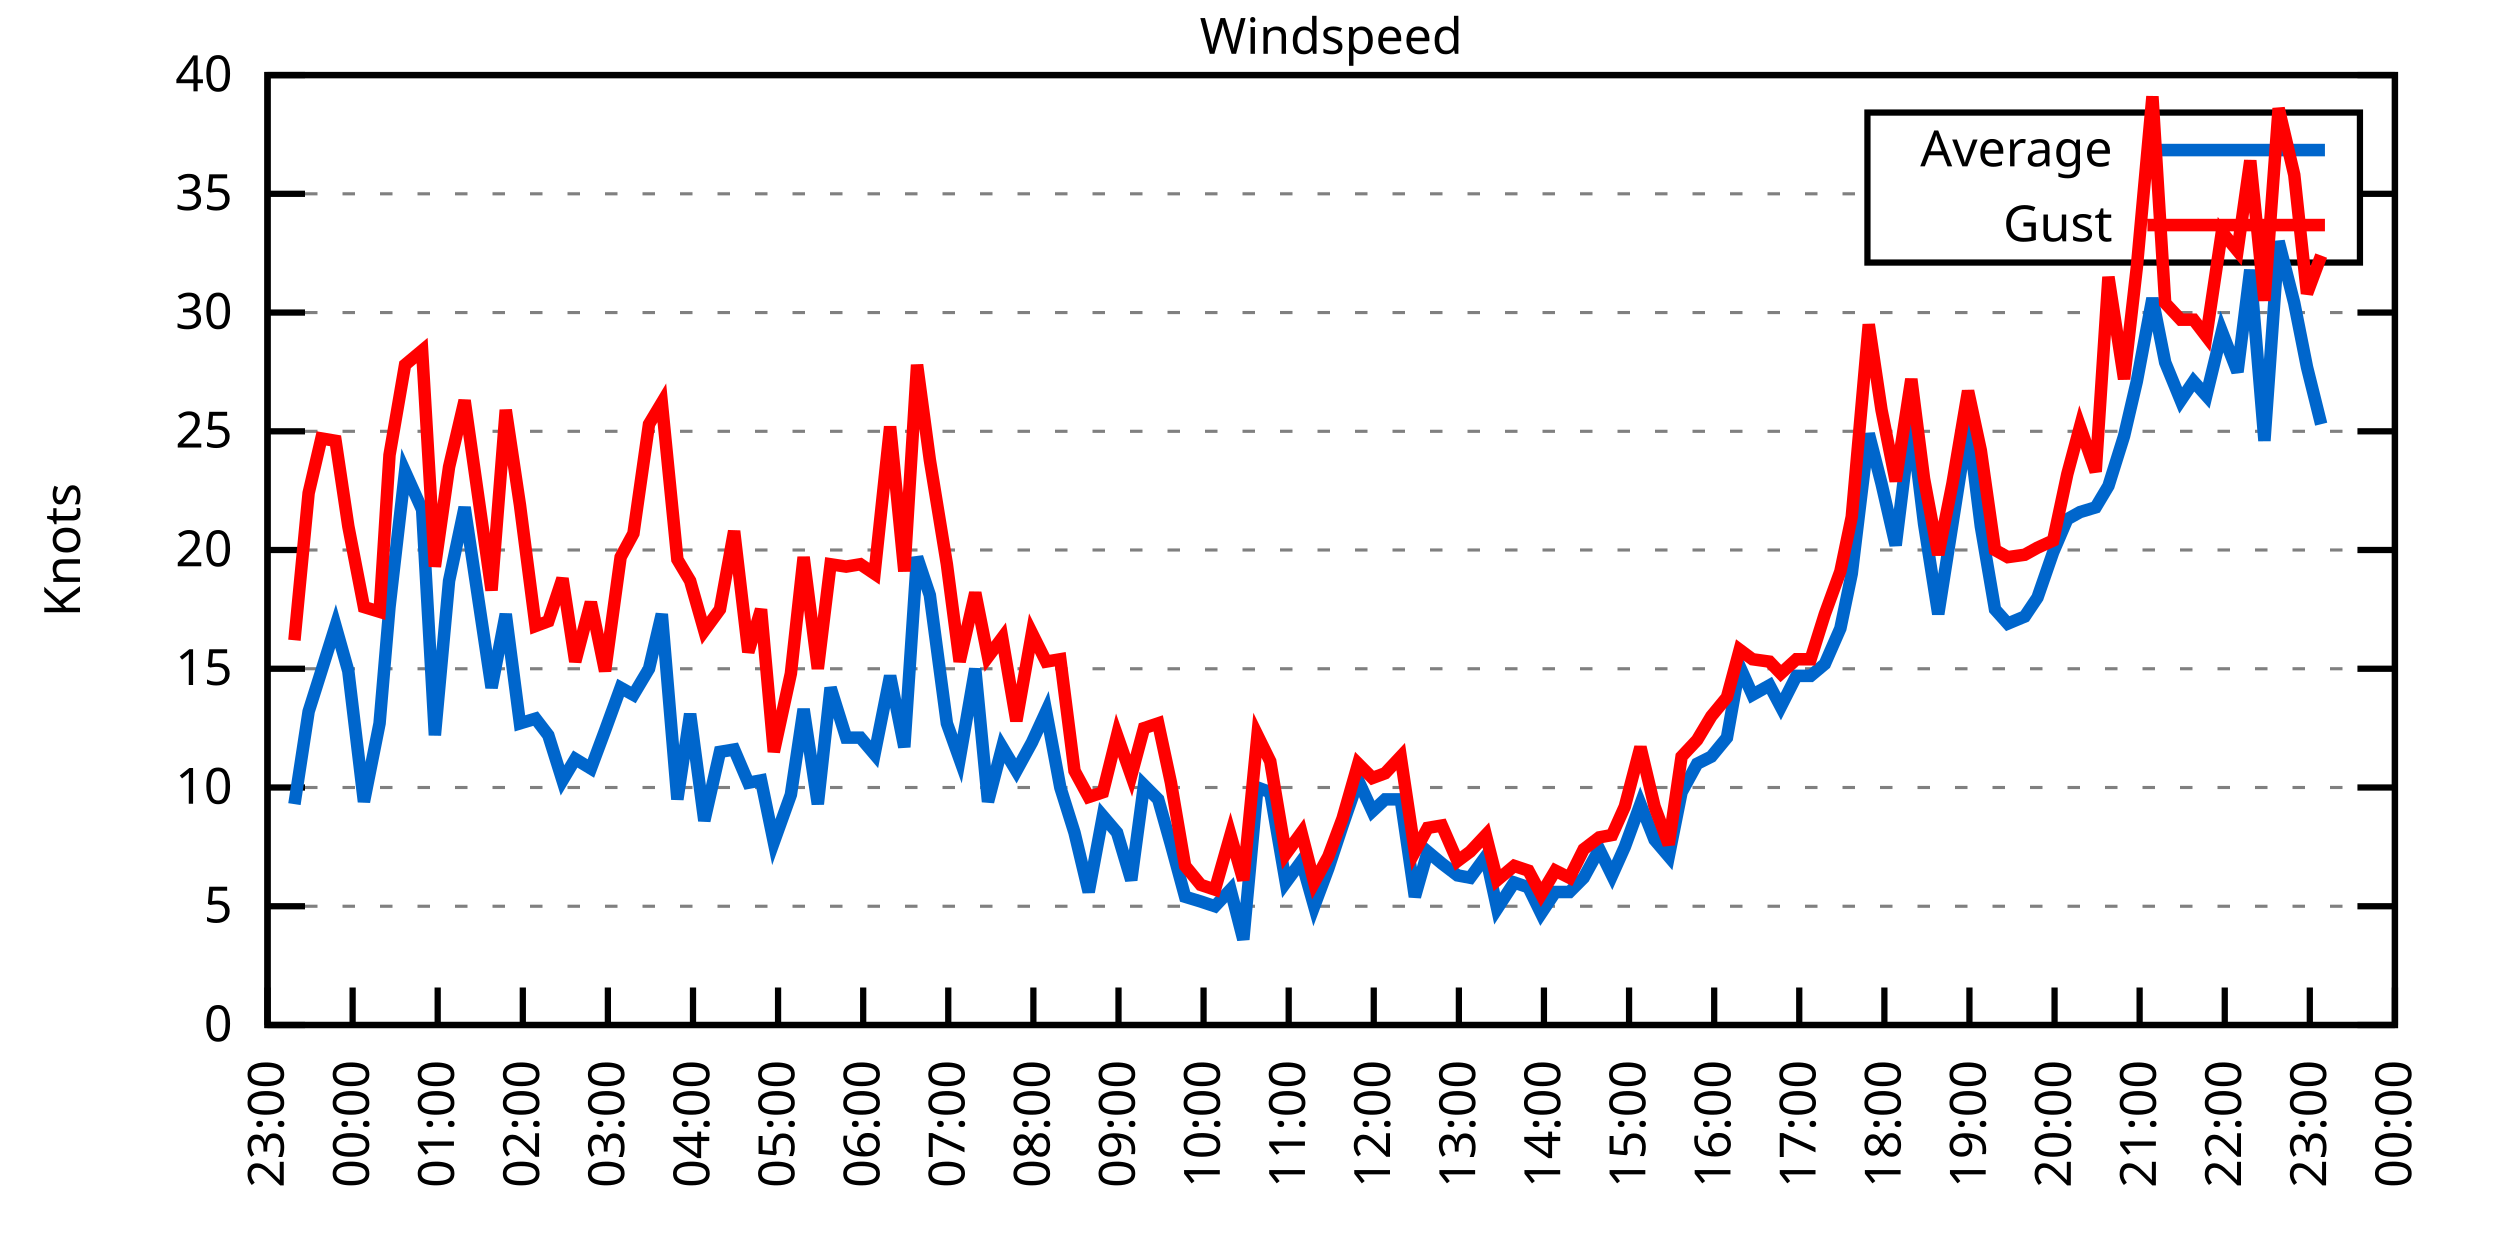
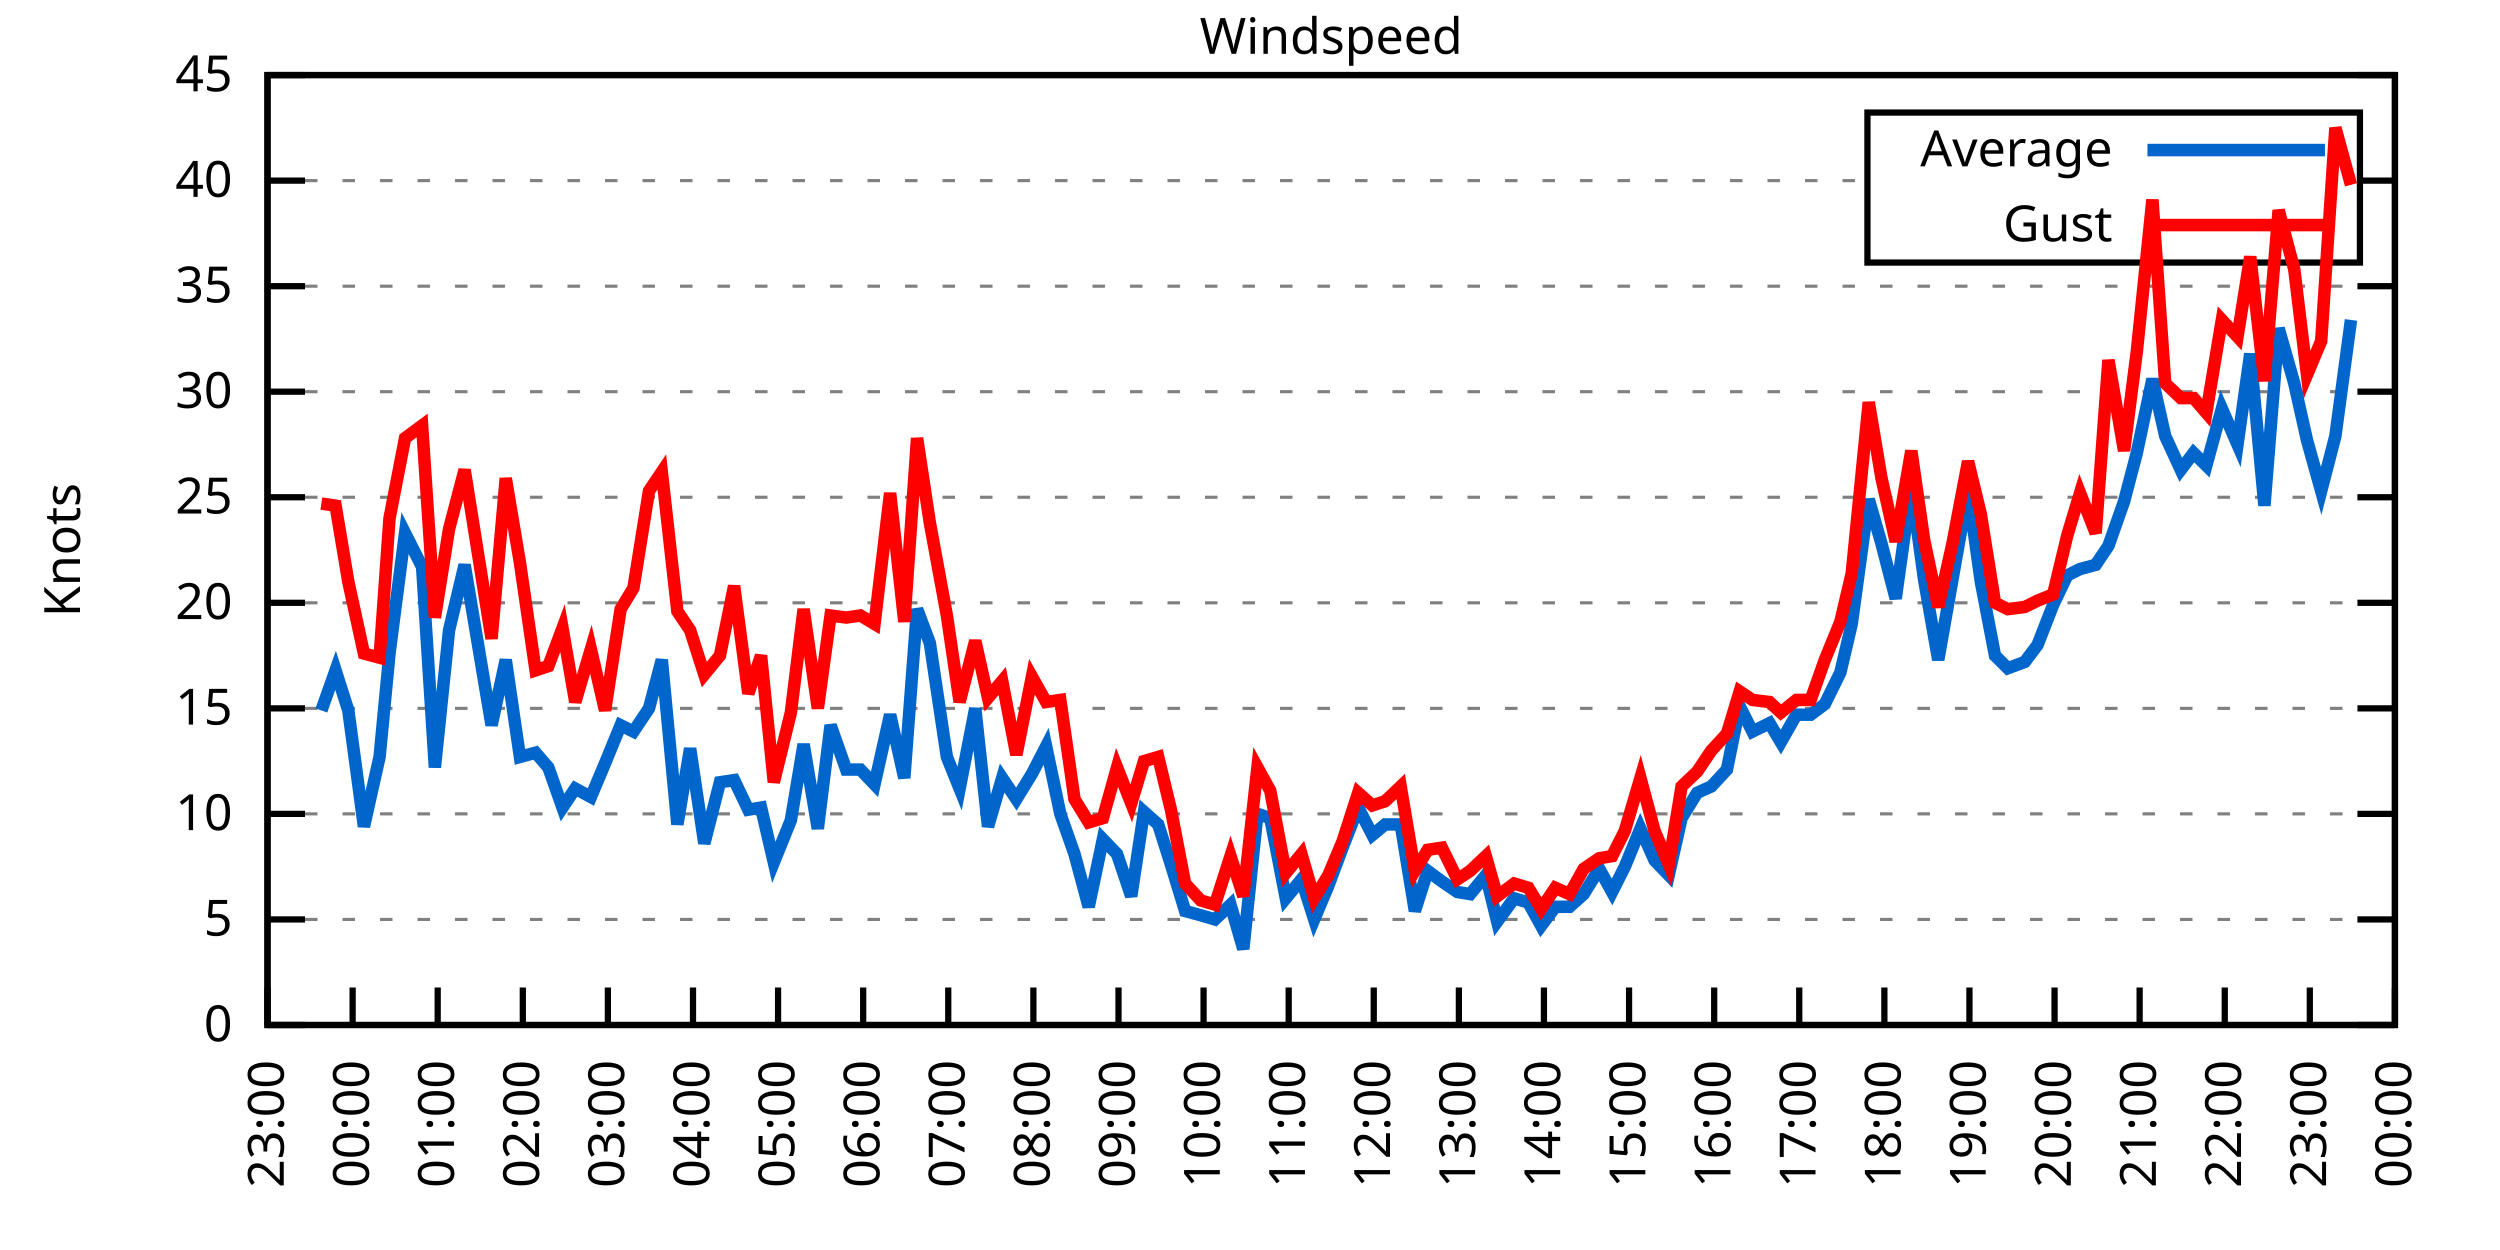
<svg xmlns="http://www.w3.org/2000/svg" xmlns:xlink="http://www.w3.org/1999/xlink" width="400" height="200" viewBox="0 0 400 200">
  <g id="gnuplot_canvas">
    <rect x="0" y="0" width="400" height="200" fill="none" />
    <defs>
      <circle id="gpDot" r="0.5" stroke-width="0.5" stroke="currentColor" />
      <path id="gpPt0" stroke-width="0.333" stroke="currentColor" d="M-1,0 h2 M0,-1 v2" />
      <path id="gpPt1" stroke-width="0.333" stroke="currentColor" d="M-1,-1 L1,1 M1,-1 L-1,1" />
      <path id="gpPt2" stroke-width="0.333" stroke="currentColor" d="M-1,0 L1,0 M0,-1 L0,1 M-1,-1 L1,1 M-1,1 L1,-1" />
      <rect id="gpPt3" stroke-width="0.333" stroke="currentColor" x="-1" y="-1" width="2" height="2" />
      <rect id="gpPt4" stroke-width="0.333" stroke="currentColor" fill="currentColor" x="-1" y="-1" width="2" height="2" />
      <circle id="gpPt5" stroke-width="0.333" stroke="currentColor" cx="0" cy="0" r="1" />
      <use xlink:href="#gpPt5" id="gpPt6" fill="currentColor" stroke="none" />
      <path id="gpPt7" stroke-width="0.333" stroke="currentColor" d="M0,-1.33 L-1.33,0.67 L1.33,0.67 z" />
      <use xlink:href="#gpPt7" id="gpPt8" fill="currentColor" stroke="none" />
      <use xlink:href="#gpPt7" id="gpPt9" stroke="currentColor" transform="rotate(180)" />
      <use xlink:href="#gpPt9" id="gpPt10" fill="currentColor" stroke="none" />
      <use xlink:href="#gpPt3" id="gpPt11" stroke="currentColor" transform="rotate(45)" />
      <use xlink:href="#gpPt11" id="gpPt12" fill="currentColor" stroke="none" />
      <path id="gpPt13" stroke-width="0.333" stroke="currentColor" d="M0,1.330 L1.265,0.411 L0.782,-1.067 L-0.782,-1.076 L-1.265,0.411 z" />
      <use xlink:href="#gpPt13" id="gpPt14" fill="currentColor" stroke="none" />
      <filter id="textbox" filterUnits="objectBoundingBox" x="0" y="0" height="1" width="1">
        <feFlood flood-color="white" flood-opacity="1" result="bgnd" />
        <feComposite in="SourceGraphic" in2="bgnd" operator="atop" />
      </filter>
      <filter id="greybox" filterUnits="objectBoundingBox" x="0" y="0" height="1" width="1">
        <feFlood flood-color="lightgrey" flood-opacity="1" result="grey" />
        <feComposite in="SourceGraphic" in2="grey" operator="atop" />
      </filter>
    </defs>
    <g fill="none" color="white" stroke="currentColor" stroke-width="1.00" stroke-linecap="butt" stroke-linejoin="miter">
</g>
    <g fill="none" color="black" stroke="currentColor" stroke-width="1.00" stroke-linecap="butt" stroke-linejoin="miter">
      <g stroke="none" shape-rendering="crispEdges">
        <polygon fill="rgb(255, 255, 255)" points="42.80,164.00 383.18,164.00 383.18,12.02 42.80,12.02 " />
      </g>
    </g>
    <g fill="none" color="black" stroke="currentColor" stroke-width="1.00" stroke-linecap="butt" stroke-linejoin="miter">
</g>
    <g fill="none" color="black" stroke="black" stroke-width="0.50" stroke-linecap="butt" stroke-linejoin="miter">
</g>
    <g fill="none" color="gray" stroke="currentColor" stroke-width="0.50" stroke-linecap="butt" stroke-linejoin="miter">
      <path stroke="gray" stroke-dasharray="2,4" class="gridline" d="M42.80,164.00 L383.19,164.00  " />
    </g>
    <g fill="none" color="gray" stroke="gray" stroke-width="1.00" stroke-linecap="butt" stroke-linejoin="miter">
</g>
    <g fill="none" color="black" stroke="currentColor" stroke-width="1.00" stroke-linecap="butt" stroke-linejoin="miter">
      <path stroke="black" d="M42.80,164.00 L48.80,164.00 M383.19,164.00 L377.19,164.00  " />
      <g transform="translate(37.20,166.60)" stroke="none" fill="black" font-family="Sans" font-size="8.00" text-anchor="end">
        <text>
          <tspan font-family="Sans"> 0</tspan>
        </text>
      </g>
    </g>
    <g fill="none" color="black" stroke="currentColor" stroke-width="1.00" stroke-linecap="butt" stroke-linejoin="miter">
</g>
    <g fill="none" color="black" stroke="black" stroke-width="0.50" stroke-linecap="butt" stroke-linejoin="miter">
</g>
    <g fill="none" color="gray" stroke="currentColor" stroke-width="0.50" stroke-linecap="butt" stroke-linejoin="miter">
-       <path stroke="gray" stroke-dasharray="2,4" class="gridline" d="M42.80,145.00 L383.19,145.00  " />
-     </g>
-     <g fill="none" color="gray" stroke="gray" stroke-width="1.00" stroke-linecap="butt" stroke-linejoin="miter">
- </g>
-     <g fill="none" color="black" stroke="currentColor" stroke-width="1.00" stroke-linecap="butt" stroke-linejoin="miter">
-       <path stroke="black" d="M42.80,145.00 L48.80,145.00 M383.19,145.00 L377.19,145.00  " />
-       <g transform="translate(37.20,147.60)" stroke="none" fill="black" font-family="Sans" font-size="8.00" text-anchor="end">
+       <path stroke="gray" stroke-dasharray="2,4" class="gridline" d="M42.80,147.11 L383.19,147.11  " />
+     </g>
+     <g fill="none" color="gray" stroke="gray" stroke-width="1.00" stroke-linecap="butt" stroke-linejoin="miter">
+ </g>
+     <g fill="none" color="black" stroke="currentColor" stroke-width="1.00" stroke-linecap="butt" stroke-linejoin="miter">
+       <path stroke="black" d="M42.80,147.11 L48.80,147.11 M383.19,147.11 L377.19,147.11  " />
+       <g transform="translate(37.20,149.71)" stroke="none" fill="black" font-family="Sans" font-size="8.00" text-anchor="end">
        <text>
          <tspan font-family="Sans"> 5</tspan>
        </text>
      </g>
    </g>
    <g fill="none" color="black" stroke="currentColor" stroke-width="1.00" stroke-linecap="butt" stroke-linejoin="miter">
</g>
    <g fill="none" color="black" stroke="black" stroke-width="0.50" stroke-linecap="butt" stroke-linejoin="miter">
</g>
    <g fill="none" color="gray" stroke="currentColor" stroke-width="0.50" stroke-linecap="butt" stroke-linejoin="miter">
-       <path stroke="gray" stroke-dasharray="2,4" class="gridline" d="M42.80,126.00 L383.19,126.00  " />
-     </g>
-     <g fill="none" color="gray" stroke="gray" stroke-width="1.00" stroke-linecap="butt" stroke-linejoin="miter">
- </g>
-     <g fill="none" color="black" stroke="currentColor" stroke-width="1.00" stroke-linecap="butt" stroke-linejoin="miter">
-       <path stroke="black" d="M42.80,126.00 L48.80,126.00 M383.19,126.00 L377.19,126.00  " />
-       <g transform="translate(37.20,128.60)" stroke="none" fill="black" font-family="Sans" font-size="8.00" text-anchor="end">
+       <path stroke="gray" stroke-dasharray="2,4" class="gridline" d="M42.80,130.22 L383.19,130.22  " />
+     </g>
+     <g fill="none" color="gray" stroke="gray" stroke-width="1.00" stroke-linecap="butt" stroke-linejoin="miter">
+ </g>
+     <g fill="none" color="black" stroke="currentColor" stroke-width="1.00" stroke-linecap="butt" stroke-linejoin="miter">
+       <path stroke="black" d="M42.80,130.22 L48.80,130.22 M383.19,130.22 L377.19,130.22  " />
+       <g transform="translate(37.20,132.82)" stroke="none" fill="black" font-family="Sans" font-size="8.00" text-anchor="end">
        <text>
          <tspan font-family="Sans"> 10</tspan>
        </text>
      </g>
    </g>
    <g fill="none" color="black" stroke="currentColor" stroke-width="1.00" stroke-linecap="butt" stroke-linejoin="miter">
</g>
    <g fill="none" color="black" stroke="black" stroke-width="0.50" stroke-linecap="butt" stroke-linejoin="miter">
</g>
    <g fill="none" color="gray" stroke="currentColor" stroke-width="0.50" stroke-linecap="butt" stroke-linejoin="miter">
-       <path stroke="gray" stroke-dasharray="2,4" class="gridline" d="M42.80,107.00 L383.19,107.00  " />
-     </g>
-     <g fill="none" color="gray" stroke="gray" stroke-width="1.00" stroke-linecap="butt" stroke-linejoin="miter">
- </g>
-     <g fill="none" color="black" stroke="currentColor" stroke-width="1.00" stroke-linecap="butt" stroke-linejoin="miter">
-       <path stroke="black" d="M42.80,107.00 L48.80,107.00 M383.19,107.00 L377.19,107.00  " />
-       <g transform="translate(37.20,109.60)" stroke="none" fill="black" font-family="Sans" font-size="8.00" text-anchor="end">
+       <path stroke="gray" stroke-dasharray="2,4" class="gridline" d="M42.80,113.34 L383.19,113.34  " />
+     </g>
+     <g fill="none" color="gray" stroke="gray" stroke-width="1.00" stroke-linecap="butt" stroke-linejoin="miter">
+ </g>
+     <g fill="none" color="black" stroke="currentColor" stroke-width="1.00" stroke-linecap="butt" stroke-linejoin="miter">
+       <path stroke="black" d="M42.80,113.34 L48.80,113.34 M383.19,113.34 L377.19,113.34  " />
+       <g transform="translate(37.20,115.94)" stroke="none" fill="black" font-family="Sans" font-size="8.00" text-anchor="end">
        <text>
          <tspan font-family="Sans"> 15</tspan>
        </text>
      </g>
    </g>
    <g fill="none" color="black" stroke="currentColor" stroke-width="1.00" stroke-linecap="butt" stroke-linejoin="miter">
</g>
    <g fill="none" color="black" stroke="black" stroke-width="0.50" stroke-linecap="butt" stroke-linejoin="miter">
</g>
    <g fill="none" color="gray" stroke="currentColor" stroke-width="0.50" stroke-linecap="butt" stroke-linejoin="miter">
-       <path stroke="gray" stroke-dasharray="2,4" class="gridline" d="M42.80,88.00 L383.19,88.00  " />
-     </g>
-     <g fill="none" color="gray" stroke="gray" stroke-width="1.00" stroke-linecap="butt" stroke-linejoin="miter">
- </g>
-     <g fill="none" color="black" stroke="currentColor" stroke-width="1.00" stroke-linecap="butt" stroke-linejoin="miter">
-       <path stroke="black" d="M42.80,88.00 L48.80,88.00 M383.19,88.00 L377.19,88.00  " />
-       <g transform="translate(37.20,90.60)" stroke="none" fill="black" font-family="Sans" font-size="8.00" text-anchor="end">
+       <path stroke="gray" stroke-dasharray="2,4" class="gridline" d="M42.80,96.45 L383.19,96.45  " />
+     </g>
+     <g fill="none" color="gray" stroke="gray" stroke-width="1.00" stroke-linecap="butt" stroke-linejoin="miter">
+ </g>
+     <g fill="none" color="black" stroke="currentColor" stroke-width="1.00" stroke-linecap="butt" stroke-linejoin="miter">
+       <path stroke="black" d="M42.80,96.45 L48.80,96.45 M383.19,96.45 L377.19,96.45  " />
+       <g transform="translate(37.20,99.05)" stroke="none" fill="black" font-family="Sans" font-size="8.00" text-anchor="end">
        <text>
          <tspan font-family="Sans"> 20</tspan>
        </text>
      </g>
    </g>
    <g fill="none" color="black" stroke="currentColor" stroke-width="1.00" stroke-linecap="butt" stroke-linejoin="miter">
</g>
    <g fill="none" color="black" stroke="black" stroke-width="0.50" stroke-linecap="butt" stroke-linejoin="miter">
</g>
    <g fill="none" color="gray" stroke="currentColor" stroke-width="0.50" stroke-linecap="butt" stroke-linejoin="miter">
-       <path stroke="gray" stroke-dasharray="2,4" class="gridline" d="M42.80,69.01 L383.19,69.01  " />
-     </g>
-     <g fill="none" color="gray" stroke="gray" stroke-width="1.00" stroke-linecap="butt" stroke-linejoin="miter">
- </g>
-     <g fill="none" color="black" stroke="currentColor" stroke-width="1.00" stroke-linecap="butt" stroke-linejoin="miter">
-       <path stroke="black" d="M42.80,69.01 L48.80,69.01 M383.19,69.01 L377.19,69.01  " />
-       <g transform="translate(37.20,71.61)" stroke="none" fill="black" font-family="Sans" font-size="8.00" text-anchor="end">
+       <path stroke="gray" stroke-dasharray="2,4" class="gridline" d="M42.80,79.56 L383.19,79.56  " />
+     </g>
+     <g fill="none" color="gray" stroke="gray" stroke-width="1.00" stroke-linecap="butt" stroke-linejoin="miter">
+ </g>
+     <g fill="none" color="black" stroke="currentColor" stroke-width="1.00" stroke-linecap="butt" stroke-linejoin="miter">
+       <path stroke="black" d="M42.80,79.56 L48.80,79.56 M383.19,79.56 L377.19,79.56  " />
+       <g transform="translate(37.20,82.16)" stroke="none" fill="black" font-family="Sans" font-size="8.00" text-anchor="end">
        <text>
          <tspan font-family="Sans"> 25</tspan>
        </text>
      </g>
    </g>
    <g fill="none" color="black" stroke="currentColor" stroke-width="1.00" stroke-linecap="butt" stroke-linejoin="miter">
</g>
    <g fill="none" color="black" stroke="black" stroke-width="0.50" stroke-linecap="butt" stroke-linejoin="miter">
</g>
    <g fill="none" color="gray" stroke="currentColor" stroke-width="0.50" stroke-linecap="butt" stroke-linejoin="miter">
-       <path stroke="gray" stroke-dasharray="2,4" class="gridline" d="M42.80,50.01 L383.19,50.01  " />
-     </g>
-     <g fill="none" color="gray" stroke="gray" stroke-width="1.00" stroke-linecap="butt" stroke-linejoin="miter">
- </g>
-     <g fill="none" color="black" stroke="currentColor" stroke-width="1.00" stroke-linecap="butt" stroke-linejoin="miter">
-       <path stroke="black" d="M42.80,50.01 L48.80,50.01 M383.19,50.01 L377.19,50.01  " />
-       <g transform="translate(37.20,52.61)" stroke="none" fill="black" font-family="Sans" font-size="8.00" text-anchor="end">
+       <path stroke="gray" stroke-dasharray="2,4" class="gridline" d="M42.80,62.67 L383.19,62.67  " />
+     </g>
+     <g fill="none" color="gray" stroke="gray" stroke-width="1.00" stroke-linecap="butt" stroke-linejoin="miter">
+ </g>
+     <g fill="none" color="black" stroke="currentColor" stroke-width="1.00" stroke-linecap="butt" stroke-linejoin="miter">
+       <path stroke="black" d="M42.80,62.67 L48.80,62.67 M383.19,62.67 L377.19,62.67  " />
+       <g transform="translate(37.20,65.27)" stroke="none" fill="black" font-family="Sans" font-size="8.00" text-anchor="end">
        <text>
          <tspan font-family="Sans"> 30</tspan>
        </text>
      </g>
    </g>
    <g fill="none" color="black" stroke="currentColor" stroke-width="1.00" stroke-linecap="butt" stroke-linejoin="miter">
</g>
    <g fill="none" color="black" stroke="black" stroke-width="0.50" stroke-linecap="butt" stroke-linejoin="miter">
</g>
    <g fill="none" color="gray" stroke="currentColor" stroke-width="0.50" stroke-linecap="butt" stroke-linejoin="miter">
-       <path stroke="gray" stroke-dasharray="2,4" class="gridline" d="M42.80,31.01 L298.79,31.01 M377.59,31.01 L383.19,31.01  " />
-     </g>
-     <g fill="none" color="gray" stroke="gray" stroke-width="1.00" stroke-linecap="butt" stroke-linejoin="miter">
- </g>
-     <g fill="none" color="black" stroke="currentColor" stroke-width="1.00" stroke-linecap="butt" stroke-linejoin="miter">
-       <path stroke="black" d="M42.80,31.01 L48.80,31.01 M383.19,31.01 L377.19,31.01  " />
-       <g transform="translate(37.20,33.61)" stroke="none" fill="black" font-family="Sans" font-size="8.00" text-anchor="end">
+       <path stroke="gray" stroke-dasharray="2,4" class="gridline" d="M42.80,45.79 L383.19,45.79  " />
+     </g>
+     <g fill="none" color="gray" stroke="gray" stroke-width="1.00" stroke-linecap="butt" stroke-linejoin="miter">
+ </g>
+     <g fill="none" color="black" stroke="currentColor" stroke-width="1.00" stroke-linecap="butt" stroke-linejoin="miter">
+       <path stroke="black" d="M42.80,45.79 L48.80,45.79 M383.19,45.79 L377.19,45.79  " />
+       <g transform="translate(37.20,48.39)" stroke="none" fill="black" font-family="Sans" font-size="8.00" text-anchor="end">
        <text>
          <tspan font-family="Sans"> 35</tspan>
+         </text>
+       </g>
+     </g>
+     <g fill="none" color="black" stroke="currentColor" stroke-width="1.00" stroke-linecap="butt" stroke-linejoin="miter">
+ </g>
+     <g fill="none" color="black" stroke="black" stroke-width="0.50" stroke-linecap="butt" stroke-linejoin="miter">
+ </g>
+     <g fill="none" color="gray" stroke="currentColor" stroke-width="0.50" stroke-linecap="butt" stroke-linejoin="miter">
+       <path stroke="gray" stroke-dasharray="2,4" class="gridline" d="M42.80,28.90 L298.79,28.90 M377.59,28.90 L383.19,28.90  " />
+     </g>
+     <g fill="none" color="gray" stroke="gray" stroke-width="1.00" stroke-linecap="butt" stroke-linejoin="miter">
+ </g>
+     <g fill="none" color="black" stroke="currentColor" stroke-width="1.00" stroke-linecap="butt" stroke-linejoin="miter">
+       <path stroke="black" d="M42.80,28.90 L48.80,28.90 M383.19,28.90 L377.19,28.90  " />
+       <g transform="translate(37.20,31.50)" stroke="none" fill="black" font-family="Sans" font-size="8.00" text-anchor="end">
+         <text>
+           <tspan font-family="Sans"> 40</tspan>
        </text>
      </g>
    </g>
    <g fill="none" color="black" stroke="currentColor" stroke-width="1.00" stroke-linecap="butt" stroke-linejoin="miter">
</g>
    <g fill="none" color="black" stroke="black" stroke-width="0.50" stroke-linecap="butt" stroke-linejoin="miter">
</g>
    <g fill="none" color="gray" stroke="currentColor" stroke-width="0.50" stroke-linecap="butt" stroke-linejoin="miter">
      <path stroke="gray" stroke-dasharray="2,4" class="gridline" d="M42.80,12.01 L383.19,12.01  " />
    </g>
    <g fill="none" color="gray" stroke="gray" stroke-width="1.00" stroke-linecap="butt" stroke-linejoin="miter">
</g>
    <g fill="none" color="black" stroke="currentColor" stroke-width="1.00" stroke-linecap="butt" stroke-linejoin="miter">
      <path stroke="black" d="M42.80,12.01 L48.80,12.01 M383.19,12.01 L377.19,12.01  " />
      <g transform="translate(37.20,14.61)" stroke="none" fill="black" font-family="Sans" font-size="8.00" text-anchor="end">
        <text>
-           <tspan font-family="Sans"> 40</tspan>
+           <tspan font-family="Sans"> 45</tspan>
        </text>
      </g>
    </g>
    <g fill="none" color="black" stroke="currentColor" stroke-width="1.00" stroke-linecap="butt" stroke-linejoin="miter">
      <path stroke="black" d="M42.80,164.00 L42.80,158.00  " />
      <g transform="translate(45.40,169.60) rotate(270.00)" stroke="none" fill="black" font-family="Sans" font-size="8.00" text-anchor="end">
        <text>
          <tspan font-family="Sans">23:00</tspan>
        </text>
      </g>
    </g>
    <g fill="none" color="black" stroke="currentColor" stroke-width="1.00" stroke-linecap="butt" stroke-linejoin="miter">
      <path stroke="black" d="M56.42,164.00 L56.42,158.00  " />
      <g transform="translate(59.02,169.60) rotate(270.00)" stroke="none" fill="black" font-family="Sans" font-size="8.00" text-anchor="end">
        <text>
          <tspan font-family="Sans">00:00</tspan>
        </text>
      </g>
    </g>
    <g fill="none" color="black" stroke="currentColor" stroke-width="1.00" stroke-linecap="butt" stroke-linejoin="miter">
      <path stroke="black" d="M70.03,164.00 L70.03,158.00  " />
      <g transform="translate(72.63,169.60) rotate(270.00)" stroke="none" fill="black" font-family="Sans" font-size="8.00" text-anchor="end">
        <text>
          <tspan font-family="Sans">01:00</tspan>
        </text>
      </g>
    </g>
    <g fill="none" color="black" stroke="currentColor" stroke-width="1.00" stroke-linecap="butt" stroke-linejoin="miter">
      <path stroke="black" d="M83.65,164.00 L83.65,158.00  " />
      <g transform="translate(86.25,169.60) rotate(270.00)" stroke="none" fill="black" font-family="Sans" font-size="8.00" text-anchor="end">
        <text>
          <tspan font-family="Sans">02:00</tspan>
        </text>
      </g>
    </g>
    <g fill="none" color="black" stroke="currentColor" stroke-width="1.00" stroke-linecap="butt" stroke-linejoin="miter">
      <path stroke="black" d="M97.26,164.00 L97.26,158.00  " />
      <g transform="translate(99.86,169.60) rotate(270.00)" stroke="none" fill="black" font-family="Sans" font-size="8.00" text-anchor="end">
        <text>
          <tspan font-family="Sans">03:00</tspan>
        </text>
      </g>
    </g>
    <g fill="none" color="black" stroke="currentColor" stroke-width="1.00" stroke-linecap="butt" stroke-linejoin="miter">
      <path stroke="black" d="M110.88,164.00 L110.88,158.00  " />
      <g transform="translate(113.48,169.60) rotate(270.00)" stroke="none" fill="black" font-family="Sans" font-size="8.00" text-anchor="end">
        <text>
          <tspan font-family="Sans">04:00</tspan>
        </text>
      </g>
    </g>
    <g fill="none" color="black" stroke="currentColor" stroke-width="1.00" stroke-linecap="butt" stroke-linejoin="miter">
      <path stroke="black" d="M124.49,164.00 L124.49,158.00  " />
      <g transform="translate(127.09,169.60) rotate(270.00)" stroke="none" fill="black" font-family="Sans" font-size="8.00" text-anchor="end">
        <text>
          <tspan font-family="Sans">05:00</tspan>
        </text>
      </g>
    </g>
    <g fill="none" color="black" stroke="currentColor" stroke-width="1.00" stroke-linecap="butt" stroke-linejoin="miter">
      <path stroke="black" d="M138.11,164.00 L138.11,158.00  " />
      <g transform="translate(140.71,169.60) rotate(270.00)" stroke="none" fill="black" font-family="Sans" font-size="8.00" text-anchor="end">
        <text>
          <tspan font-family="Sans">06:00</tspan>
        </text>
      </g>
    </g>
    <g fill="none" color="black" stroke="currentColor" stroke-width="1.00" stroke-linecap="butt" stroke-linejoin="miter">
      <path stroke="black" d="M151.72,164.00 L151.72,158.00  " />
      <g transform="translate(154.32,169.60) rotate(270.00)" stroke="none" fill="black" font-family="Sans" font-size="8.00" text-anchor="end">
        <text>
          <tspan font-family="Sans">07:00</tspan>
        </text>
      </g>
    </g>
    <g fill="none" color="black" stroke="currentColor" stroke-width="1.00" stroke-linecap="butt" stroke-linejoin="miter">
      <path stroke="black" d="M165.34,164.00 L165.34,158.00  " />
      <g transform="translate(167.94,169.60) rotate(270.00)" stroke="none" fill="black" font-family="Sans" font-size="8.00" text-anchor="end">
        <text>
          <tspan font-family="Sans">08:00</tspan>
        </text>
      </g>
    </g>
    <g fill="none" color="black" stroke="currentColor" stroke-width="1.00" stroke-linecap="butt" stroke-linejoin="miter">
      <path stroke="black" d="M178.96,164.00 L178.96,158.00  " />
      <g transform="translate(181.56,169.60) rotate(270.00)" stroke="none" fill="black" font-family="Sans" font-size="8.00" text-anchor="end">
        <text>
          <tspan font-family="Sans">09:00</tspan>
        </text>
      </g>
    </g>
    <g fill="none" color="black" stroke="currentColor" stroke-width="1.00" stroke-linecap="butt" stroke-linejoin="miter">
      <path stroke="black" d="M192.57,164.00 L192.57,158.00  " />
      <g transform="translate(195.17,169.60) rotate(270.00)" stroke="none" fill="black" font-family="Sans" font-size="8.00" text-anchor="end">
        <text>
          <tspan font-family="Sans">10:00</tspan>
        </text>
      </g>
    </g>
    <g fill="none" color="black" stroke="currentColor" stroke-width="1.00" stroke-linecap="butt" stroke-linejoin="miter">
      <path stroke="black" d="M206.19,164.00 L206.19,158.00  " />
      <g transform="translate(208.79,169.60) rotate(270.00)" stroke="none" fill="black" font-family="Sans" font-size="8.00" text-anchor="end">
        <text>
          <tspan font-family="Sans">11:00</tspan>
        </text>
      </g>
    </g>
    <g fill="none" color="black" stroke="currentColor" stroke-width="1.00" stroke-linecap="butt" stroke-linejoin="miter">
      <path stroke="black" d="M219.80,164.00 L219.80,158.00  " />
      <g transform="translate(222.40,169.60) rotate(270.00)" stroke="none" fill="black" font-family="Sans" font-size="8.00" text-anchor="end">
        <text>
          <tspan font-family="Sans">12:00</tspan>
        </text>
      </g>
    </g>
    <g fill="none" color="black" stroke="currentColor" stroke-width="1.00" stroke-linecap="butt" stroke-linejoin="miter">
      <path stroke="black" d="M233.42,164.00 L233.42,158.00  " />
      <g transform="translate(236.02,169.60) rotate(270.00)" stroke="none" fill="black" font-family="Sans" font-size="8.00" text-anchor="end">
        <text>
          <tspan font-family="Sans">13:00</tspan>
        </text>
      </g>
    </g>
    <g fill="none" color="black" stroke="currentColor" stroke-width="1.00" stroke-linecap="butt" stroke-linejoin="miter">
      <path stroke="black" d="M247.03,164.00 L247.03,158.00  " />
      <g transform="translate(249.63,169.60) rotate(270.00)" stroke="none" fill="black" font-family="Sans" font-size="8.00" text-anchor="end">
        <text>
          <tspan font-family="Sans">14:00</tspan>
        </text>
      </g>
    </g>
    <g fill="none" color="black" stroke="currentColor" stroke-width="1.00" stroke-linecap="butt" stroke-linejoin="miter">
      <path stroke="black" d="M260.65,164.00 L260.65,158.00  " />
      <g transform="translate(263.25,169.60) rotate(270.00)" stroke="none" fill="black" font-family="Sans" font-size="8.00" text-anchor="end">
        <text>
          <tspan font-family="Sans">15:00</tspan>
        </text>
      </g>
    </g>
    <g fill="none" color="black" stroke="currentColor" stroke-width="1.00" stroke-linecap="butt" stroke-linejoin="miter">
      <path stroke="black" d="M274.27,164.00 L274.27,158.00  " />
      <g transform="translate(276.87,169.60) rotate(270.00)" stroke="none" fill="black" font-family="Sans" font-size="8.00" text-anchor="end">
        <text>
          <tspan font-family="Sans">16:00</tspan>
        </text>
      </g>
    </g>
    <g fill="none" color="black" stroke="currentColor" stroke-width="1.00" stroke-linecap="butt" stroke-linejoin="miter">
      <path stroke="black" d="M287.88,164.00 L287.88,158.00  " />
      <g transform="translate(290.48,169.60) rotate(270.00)" stroke="none" fill="black" font-family="Sans" font-size="8.00" text-anchor="end">
        <text>
          <tspan font-family="Sans">17:00</tspan>
        </text>
      </g>
    </g>
    <g fill="none" color="black" stroke="currentColor" stroke-width="1.00" stroke-linecap="butt" stroke-linejoin="miter">
      <path stroke="black" d="M301.50,164.00 L301.50,158.00  " />
      <g transform="translate(304.10,169.60) rotate(270.00)" stroke="none" fill="black" font-family="Sans" font-size="8.00" text-anchor="end">
        <text>
          <tspan font-family="Sans">18:00</tspan>
        </text>
      </g>
    </g>
    <g fill="none" color="black" stroke="currentColor" stroke-width="1.00" stroke-linecap="butt" stroke-linejoin="miter">
      <path stroke="black" d="M315.11,164.00 L315.11,158.00  " />
      <g transform="translate(317.71,169.60) rotate(270.00)" stroke="none" fill="black" font-family="Sans" font-size="8.00" text-anchor="end">
        <text>
          <tspan font-family="Sans">19:00</tspan>
        </text>
      </g>
    </g>
    <g fill="none" color="black" stroke="currentColor" stroke-width="1.00" stroke-linecap="butt" stroke-linejoin="miter">
      <path stroke="black" d="M328.73,164.00 L328.73,158.00  " />
      <g transform="translate(331.33,169.60) rotate(270.00)" stroke="none" fill="black" font-family="Sans" font-size="8.00" text-anchor="end">
        <text>
          <tspan font-family="Sans">20:00</tspan>
        </text>
      </g>
    </g>
    <g fill="none" color="black" stroke="currentColor" stroke-width="1.00" stroke-linecap="butt" stroke-linejoin="miter">
      <path stroke="black" d="M342.34,164.00 L342.34,158.00  " />
      <g transform="translate(344.94,169.60) rotate(270.00)" stroke="none" fill="black" font-family="Sans" font-size="8.00" text-anchor="end">
        <text>
          <tspan font-family="Sans">21:00</tspan>
        </text>
      </g>
    </g>
    <g fill="none" color="black" stroke="currentColor" stroke-width="1.00" stroke-linecap="butt" stroke-linejoin="miter">
      <path stroke="black" d="M355.96,164.00 L355.96,158.00  " />
      <g transform="translate(358.56,169.60) rotate(270.00)" stroke="none" fill="black" font-family="Sans" font-size="8.00" text-anchor="end">
        <text>
          <tspan font-family="Sans">22:00</tspan>
        </text>
      </g>
    </g>
    <g fill="none" color="black" stroke="currentColor" stroke-width="1.00" stroke-linecap="butt" stroke-linejoin="miter">
      <path stroke="black" d="M369.57,164.00 L369.57,158.00  " />
      <g transform="translate(372.17,169.60) rotate(270.00)" stroke="none" fill="black" font-family="Sans" font-size="8.00" text-anchor="end">
        <text>
          <tspan font-family="Sans">23:00</tspan>
        </text>
      </g>
    </g>
    <g fill="none" color="black" stroke="currentColor" stroke-width="1.00" stroke-linecap="butt" stroke-linejoin="miter">
      <path stroke="black" d="M383.19,164.00 L383.19,158.00  " />
      <g transform="translate(385.79,169.60) rotate(270.00)" stroke="none" fill="black" font-family="Sans" font-size="8.00" text-anchor="end">
        <text>
          <tspan font-family="Sans">00:00</tspan>
        </text>
      </g>
    </g>
    <g fill="none" color="black" stroke="currentColor" stroke-width="1.00" stroke-linecap="butt" stroke-linejoin="miter">
</g>
    <g fill="none" color="black" stroke="currentColor" stroke-width="1.00" stroke-linecap="butt" stroke-linejoin="miter">
      <path stroke="black" d="M42.80,12.01 L42.80,164.00 L383.19,164.00 L383.19,12.01 L42.80,12.01 Z  " />
    </g>
    <g fill="none" color="black" stroke="currentColor" stroke-width="1.00" stroke-linecap="butt" stroke-linejoin="miter">
</g>
    <g fill="none" color="black" stroke="currentColor" stroke-width="1.00" stroke-linecap="butt" stroke-linejoin="miter">
      <path stroke="black" d="M298.79,42.01 L298.79,18.01 L377.59,18.01 L377.59,42.01 L298.79,42.01 Z  " />
    </g>
    <g id="Windspeed_plot_1">
      <g fill="none" color="white" stroke="black" stroke-width="2.00" stroke-linecap="butt" stroke-linejoin="miter">
</g>
      <g fill="none" color="black" stroke="currentColor" stroke-width="2.00" stroke-linecap="butt" stroke-linejoin="miter">
        <g transform="translate(337.99,26.61)" stroke="none" fill="black" font-family="Sans" font-size="8.00" text-anchor="end">
          <text>
            <tspan font-family="Sans">Average</tspan>
          </text>
        </g>
      </g>
      <g fill="none" color="black" stroke="currentColor" stroke-width="2.00" stroke-linecap="butt" stroke-linejoin="miter">
-         <path stroke="rgb(  0, 102, 204)" d="M343.59,24.01 L371.99,24.01 M47.11,128.66 L49.38,113.84 L51.42,107.38 L53.69,100.16 L55.73,107.38 L58.23,128.28   L60.73,115.74 L62.32,97.12 L64.81,75.47 L67.54,81.55 L69.58,117.64 L71.85,92.94 L74.34,81.17 L78.65,110.04   L80.92,98.26 L83.19,115.74 L85.69,114.98 L87.73,117.64 L90.00,124.86 L92.04,121.44 L94.54,122.96 L96.81,116.88   L99.30,110.04 L101.35,111.18 L103.84,107.00 L105.89,98.26 L108.38,127.90 L110.42,114.22 L112.69,131.32 L115.19,120.30   L117.46,119.92 L119.73,125.24 L121.77,124.86 L123.81,134.74 L126.54,127.14 L128.58,113.46 L130.85,128.66 L132.89,110.04   L135.39,118.02 L137.66,118.02 L139.92,120.68 L142.42,108.14 L144.69,119.54 L146.73,89.14 L148.77,95.22 L151.50,115.74   L153.54,121.44 L156.04,107.00 L158.08,128.28 L160.35,119.54 L162.62,123.34 L165.11,118.78 L167.38,113.84 L169.65,126.00   L171.92,133.22 L174.19,142.72 L176.46,130.56 L178.73,133.22 L181.00,140.82 L183.04,125.62 L185.31,127.90 L187.35,135.12   L189.62,143.48 L192.12,144.24 L194.39,145.00 L196.88,142.34 L198.93,150.32 L201.19,126.00 L203.24,126.76 L205.73,141.20   L208.23,137.78 L210.27,145.00 L212.54,138.92 L214.81,132.08 L217.31,124.86 L219.58,129.80 L221.62,127.90 L224.11,127.90   L226.38,143.48 L228.43,136.26 L230.70,138.16 L233.19,140.06 L235.23,140.44 L237.73,137.02 L239.55,145.38 L242.27,141.20   L244.54,141.96 L246.58,146.14 L248.85,142.72 L251.12,142.72 L253.39,140.44 L255.88,135.88 L257.93,140.06 L259.97,135.50   L262.47,128.66 L264.73,134.36 L267.00,137.02 L269.05,126.76 L271.54,122.20 L273.81,121.06 L276.31,118.02 L278.35,106.62   L280.39,111.18 L283.12,109.66 L284.93,113.08 L287.43,108.14 L289.70,108.14 L291.97,106.24 L294.46,100.54 L296.28,91.80   L299.00,69.39 L301.04,77.37 L303.31,87.25 L305.81,67.11 L307.85,83.83 L310.12,98.26 L312.39,83.83 L314.89,67.87   L316.93,84.21 L319.20,97.50 L321.24,99.78 L323.96,98.64 L326.00,95.60 L328.50,88.38 L330.77,83.07 L332.81,81.93   L335.31,81.17 L337.35,77.75 L339.85,69.77 L341.89,61.03 L344.39,47.73 L346.43,57.99 L348.92,64.07 L350.97,61.03   L353.01,63.31 L355.50,53.05 L358.00,59.51 L360.04,43.17 L362.31,70.53 L364.58,38.61 L367.08,48.49 L369.12,58.75   L371.39,67.87  " />
+         <path stroke="rgb(  0, 102, 204)" d="M343.59,24.01 L371.99,24.01 M51.42,113.67 L53.69,107.26 L55.73,113.67 L58.23,132.25 L60.73,121.11 L62.32,104.56   L64.81,85.30 L67.54,90.71 L69.58,122.79 L71.85,100.84 L74.34,90.37 L78.65,116.04 L80.92,105.57 L83.19,121.11   L85.69,120.43 L87.73,122.79 L90.00,129.21 L92.04,126.17 L94.54,127.52 L96.81,122.12 L99.30,116.04 L101.35,117.05   L103.84,113.34 L105.89,105.57 L108.38,131.91 L110.42,119.75 L112.69,134.95 L115.19,125.16 L117.46,124.82 L119.73,129.55   L121.77,129.21 L123.81,137.99 L126.54,131.24 L128.58,119.08 L130.85,132.59 L132.89,116.04 L135.39,123.13 L137.66,123.13   L139.92,125.50 L142.42,114.35 L144.69,124.48 L146.73,97.46 L148.77,102.87 L151.50,121.11 L153.54,126.17 L156.04,113.34   L158.08,132.25 L160.35,124.48 L162.62,127.86 L165.11,123.81 L167.38,119.42 L169.65,130.22 L171.92,136.64 L174.19,145.09   L176.46,134.28 L178.73,136.64 L181.00,143.40 L183.04,129.89 L185.31,131.91 L187.35,138.33 L189.62,145.76 L192.12,146.44   L194.39,147.11 L196.88,144.75 L198.93,151.84 L201.19,130.22 L203.24,130.90 L205.73,143.73 L208.23,140.69 L210.27,147.11   L212.54,141.71 L214.81,135.63 L217.31,129.21 L219.58,133.60 L221.62,131.91 L224.11,131.91 L226.38,145.76 L228.43,139.34   L230.70,141.03 L233.19,142.72 L235.23,143.06 L237.73,140.02 L239.55,147.45 L242.27,143.73 L244.54,144.41 L246.58,148.13   L248.85,145.09 L251.12,145.09 L253.39,143.06 L255.88,139.01 L257.93,142.72 L259.97,138.67 L262.47,132.59 L264.73,137.66   L267.00,140.02 L269.05,130.90 L271.54,126.85 L273.81,125.83 L276.31,123.13 L278.35,113.00 L280.39,117.05 L283.12,115.70   L284.93,118.74 L287.43,114.35 L289.70,114.35 L291.97,112.66 L294.46,107.59 L296.28,99.83 L299.00,79.90 L301.04,86.99   L303.31,95.77 L305.81,77.87 L307.85,92.73 L310.12,105.57 L312.39,92.73 L314.89,78.55 L316.93,93.07 L319.20,104.89   L321.24,106.92 L323.96,105.91 L326.00,103.20 L328.50,96.79 L330.77,92.06 L332.81,91.04 L335.31,90.37 L337.35,87.33   L339.85,80.24 L341.89,72.47 L344.39,60.65 L346.43,69.77 L348.92,75.17 L350.97,72.47 L353.01,74.49 L355.50,65.38   L358.00,71.12 L360.04,56.59 L362.31,80.91 L364.58,52.54 L367.08,61.32 L369.12,70.44 L371.39,78.55 L373.66,69.77   L376.16,51.19  " />
      </g>
    </g>
    <g id="Windspeed_plot_2">
      <g fill="none" color="black" stroke="currentColor" stroke-width="2.00" stroke-linecap="butt" stroke-linejoin="miter">
        <g transform="translate(337.99,38.61)" stroke="none" fill="black" font-family="Sans" font-size="8.00" text-anchor="end">
          <text>
            <tspan font-family="Sans">Gust</tspan>
          </text>
        </g>
      </g>
      <g fill="none" color="black" stroke="currentColor" stroke-width="2.00" stroke-linecap="butt" stroke-linejoin="miter">
-         <path stroke="rgb(255,   0,   0)" d="M343.59,36.01 L371.99,36.01 M47.11,102.44 L49.38,78.89 L51.42,70.15 L53.69,70.53 L55.73,84.21 L58.23,97.12   L60.73,97.88 L62.32,72.81 L64.81,58.37 L67.54,56.09 L69.58,90.66 L71.85,74.71 L74.34,64.07 L78.65,94.46   L80.92,65.59 L83.19,80.79 L85.69,100.16 L87.73,99.40 L90.00,92.56 L92.04,105.86 L94.54,96.36 L96.81,107.38   L99.30,89.14 L101.35,85.35 L103.84,67.87 L105.89,64.45 L108.38,89.52 L110.42,92.94 L112.69,100.92 L115.19,97.50   L117.46,84.97 L119.73,104.34 L121.77,97.50 L123.81,120.30 L126.54,107.76 L128.58,89.14 L130.85,107.00 L132.89,90.28   L135.39,90.66 L137.66,90.28 L139.92,91.80 L142.42,68.25 L144.69,91.42 L146.73,58.37 L148.77,73.57 L151.50,90.28   L153.54,105.86 L156.04,94.84 L158.08,105.10 L160.35,102.06 L162.62,115.36 L165.11,101.30 L167.38,105.86 L169.65,105.48   L171.92,123.34 L174.19,127.52 L176.46,126.76 L178.73,117.64 L181.00,124.10 L183.04,116.50 L185.31,115.74 L187.35,125.24   L189.62,138.54 L192.12,141.58 L194.39,142.34 L196.88,133.60 L198.93,140.82 L201.19,117.64 L203.24,121.82 L205.73,136.64   L208.23,133.22 L210.27,141.20 L212.54,137.02 L214.81,130.94 L217.31,122.20 L219.58,124.48 L221.62,123.72 L224.11,121.06   L226.38,136.26 L228.43,132.46 L230.70,132.08 L233.19,137.78 L235.23,136.26 L237.73,133.60 L239.55,140.82 L242.27,138.54   L244.54,139.30 L246.58,143.10 L248.85,139.30 L251.12,140.44 L253.39,135.88 L255.88,133.98 L257.93,133.60 L259.97,129.04   L262.47,119.54 L264.73,129.04 L267.00,135.12 L269.05,121.06 L271.54,118.40 L273.81,114.60 L276.31,111.56 L278.35,103.96   L280.39,105.48 L283.12,105.86 L284.93,107.76 L287.43,105.48 L289.70,105.48 L291.97,98.26 L294.46,91.42 L296.28,82.69   L299.00,51.91 L301.04,65.59 L303.31,76.99 L305.81,60.65 L307.85,76.61 L310.12,88.76 L312.39,77.37 L314.89,62.55   L316.93,72.05 L319.20,88.00 L321.24,89.14 L323.96,88.76 L326.00,87.63 L328.50,86.49 L330.77,75.85 L332.81,68.25   L335.31,75.47 L337.35,44.31 L339.85,60.65 L341.89,42.79 L344.39,15.43 L346.43,48.49 L348.92,51.15 L350.97,51.15   L353.01,53.81 L355.50,37.09 L358.00,40.13 L360.04,25.69 L362.31,48.11 L364.58,17.33 L367.08,27.97 L369.12,46.97   L371.39,40.89  " />
+         <path stroke="rgb(255,   0,   0)" d="M343.59,36.01 L371.99,36.01 M51.42,80.57 L53.69,80.91 L55.73,93.07 L58.23,104.56 L60.73,105.23 L62.32,82.94   L64.81,70.10 L67.54,68.08 L69.58,98.81 L71.85,84.63 L74.34,75.17 L78.65,102.19 L80.92,76.52 L83.19,90.03   L85.69,107.26 L87.73,106.58 L90.00,100.50 L92.04,112.32 L94.54,103.88 L96.81,113.67 L99.30,97.46 L101.35,94.08   L103.84,78.55 L105.89,75.51 L108.38,97.80 L110.42,100.84 L112.69,107.93 L115.19,104.89 L117.46,93.75 L119.73,110.97   L121.77,104.89 L123.81,125.16 L126.54,114.01 L128.58,97.46 L130.85,113.34 L132.89,98.48 L135.39,98.81 L137.66,98.48   L139.92,99.83 L142.42,78.89 L144.69,99.49 L146.73,70.10 L148.77,83.61 L151.50,98.48 L153.54,112.32 L156.04,102.53   L158.08,111.65 L160.35,108.95 L162.62,120.77 L165.11,108.27 L167.38,112.32 L169.65,111.99 L171.92,127.86 L174.19,131.58   L176.46,130.90 L178.73,122.79 L181.00,128.54 L183.04,121.78 L185.31,121.11 L187.35,129.55 L189.62,141.37 L192.12,144.07   L194.39,144.75 L196.88,136.98 L198.93,143.40 L201.19,122.79 L203.24,126.51 L205.73,139.68 L208.23,136.64 L210.27,143.73   L212.54,140.02 L214.81,134.62 L217.31,126.85 L219.58,128.87 L221.62,128.20 L224.11,125.83 L226.38,139.34 L228.43,135.97   L230.70,135.63 L233.19,140.69 L235.23,139.34 L237.73,136.98 L239.55,143.40 L242.27,141.37 L244.54,142.05 L246.58,145.42   L248.85,142.05 L251.12,143.06 L253.39,139.01 L255.88,137.32 L257.93,136.98 L259.97,132.93 L262.47,124.48 L264.73,132.93   L267.00,138.33 L269.05,125.83 L271.54,123.47 L273.81,120.09 L276.31,117.39 L278.35,110.63 L280.39,111.99 L283.12,112.32   L284.93,114.01 L287.43,111.99 L289.70,111.99 L291.97,105.57 L294.46,99.49 L296.28,91.72 L299.00,64.36 L301.04,76.52   L303.31,86.65 L305.81,72.13 L307.85,86.32 L310.12,97.12 L312.39,86.99 L314.89,73.82 L316.93,82.26 L319.20,96.45   L321.24,97.46 L323.96,97.12 L326.00,96.11 L328.50,95.10 L330.77,85.64 L332.81,78.89 L335.31,85.30 L337.35,57.61   L339.85,72.13 L341.89,56.26 L344.39,31.94 L346.43,61.32 L348.92,63.69 L350.97,63.69 L353.01,66.05 L355.50,51.19   L358.00,53.89 L360.04,41.06 L362.31,60.98 L364.58,33.63 L367.08,43.08 L369.12,59.97 L371.39,54.57 L373.66,20.45   L376.16,29.57  " />
      </g>
    </g>
    <g fill="none" color="black" stroke="currentColor" stroke-width="2.00" stroke-linecap="butt" stroke-linejoin="miter">
</g>
    <g fill="none" color="black" stroke="black" stroke-width="1.00" stroke-linecap="butt" stroke-linejoin="miter">
</g>
    <g fill="none" color="black" stroke="currentColor" stroke-width="1.00" stroke-linecap="butt" stroke-linejoin="miter">
      <path stroke="black" d="M42.80,12.01 L42.80,164.00 L383.19,164.00 L383.19,12.01 L42.80,12.01 Z  " />
      <g transform="translate(12.80,88.01) rotate(270.00)" stroke="none" fill="black" font-family="Sans" font-size="8.00" text-anchor="middle">
        <text>
          <tspan font-family="Sans">Knots</tspan>
        </text>
      </g>
    </g>
    <g fill="none" color="black" stroke="currentColor" stroke-width="1.00" stroke-linecap="butt" stroke-linejoin="miter">
</g>
    <g fill="none" color="black" stroke="currentColor" stroke-width="1.00" stroke-linecap="butt" stroke-linejoin="miter">
      <g transform="translate(212.99,8.61)" stroke="none" fill="black" font-family="Sans" font-size="8.00" text-anchor="middle">
        <text>
          <tspan font-family="Sans">Windspeed</tspan>
        </text>
      </g>
    </g>
    <g fill="none" color="black" stroke="currentColor" stroke-width="1.00" stroke-linecap="butt" stroke-linejoin="miter">
</g>
  </g>
</svg>
